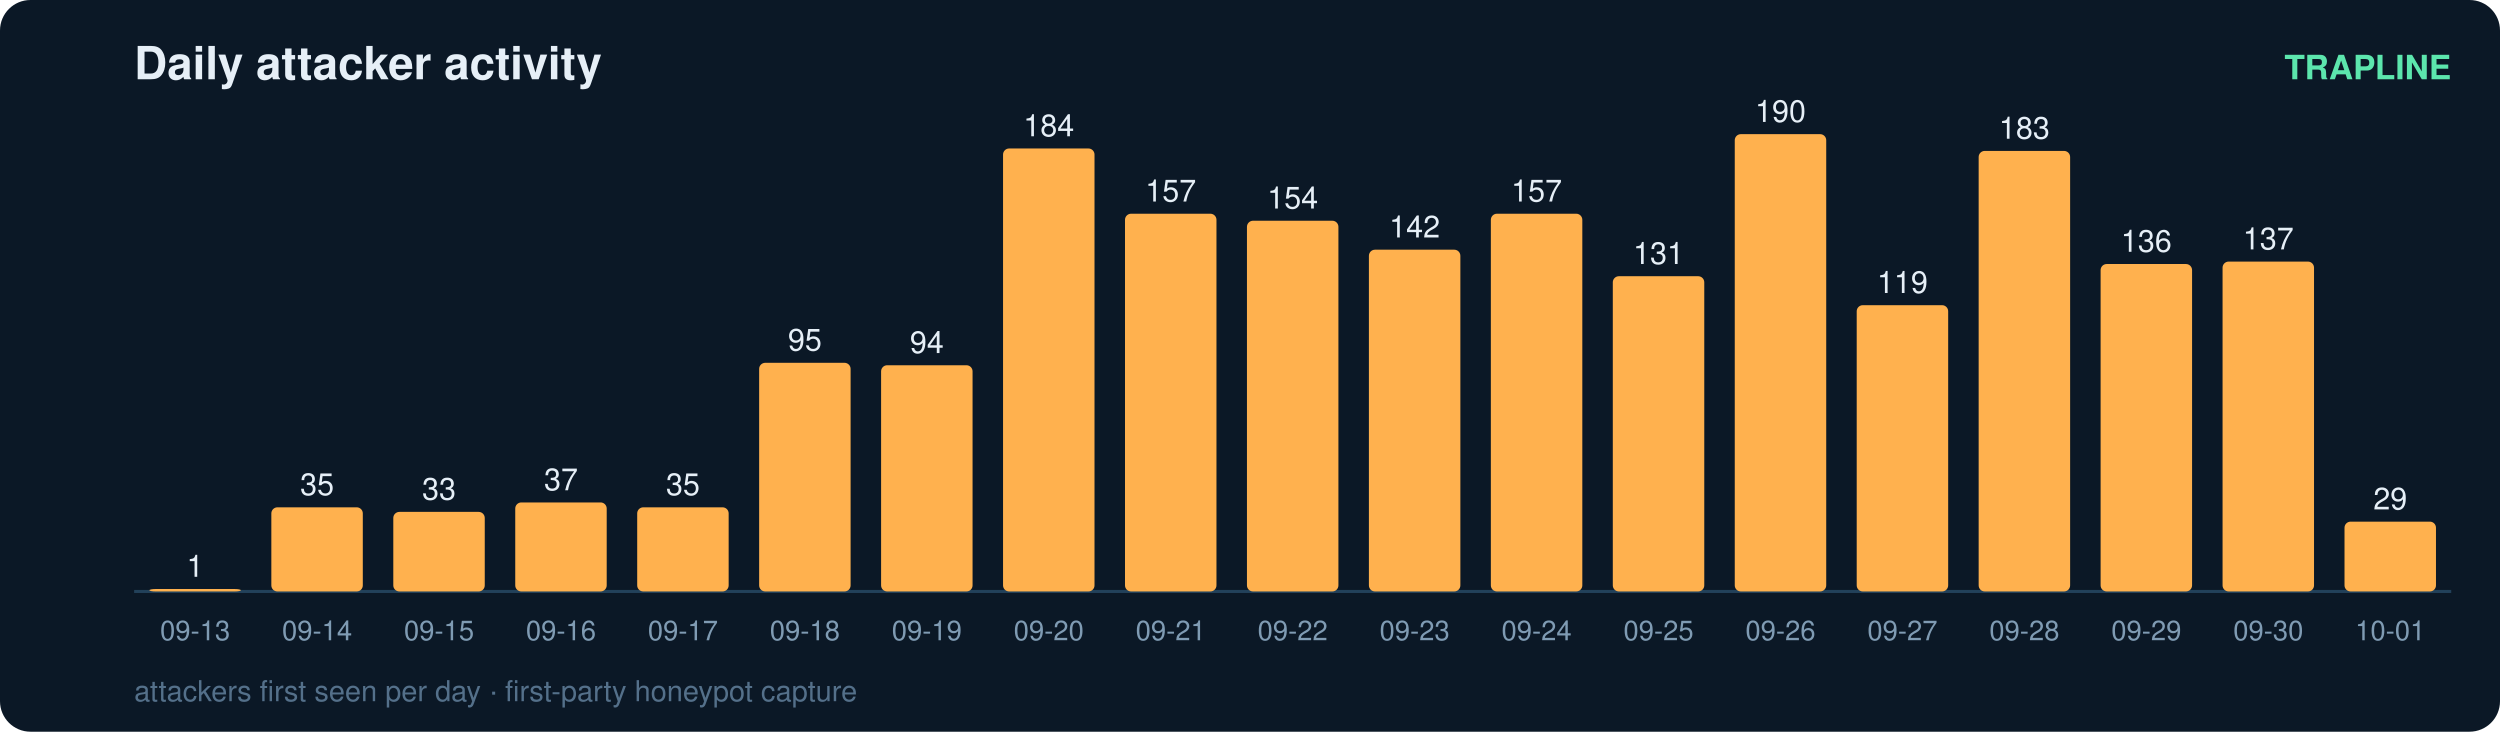
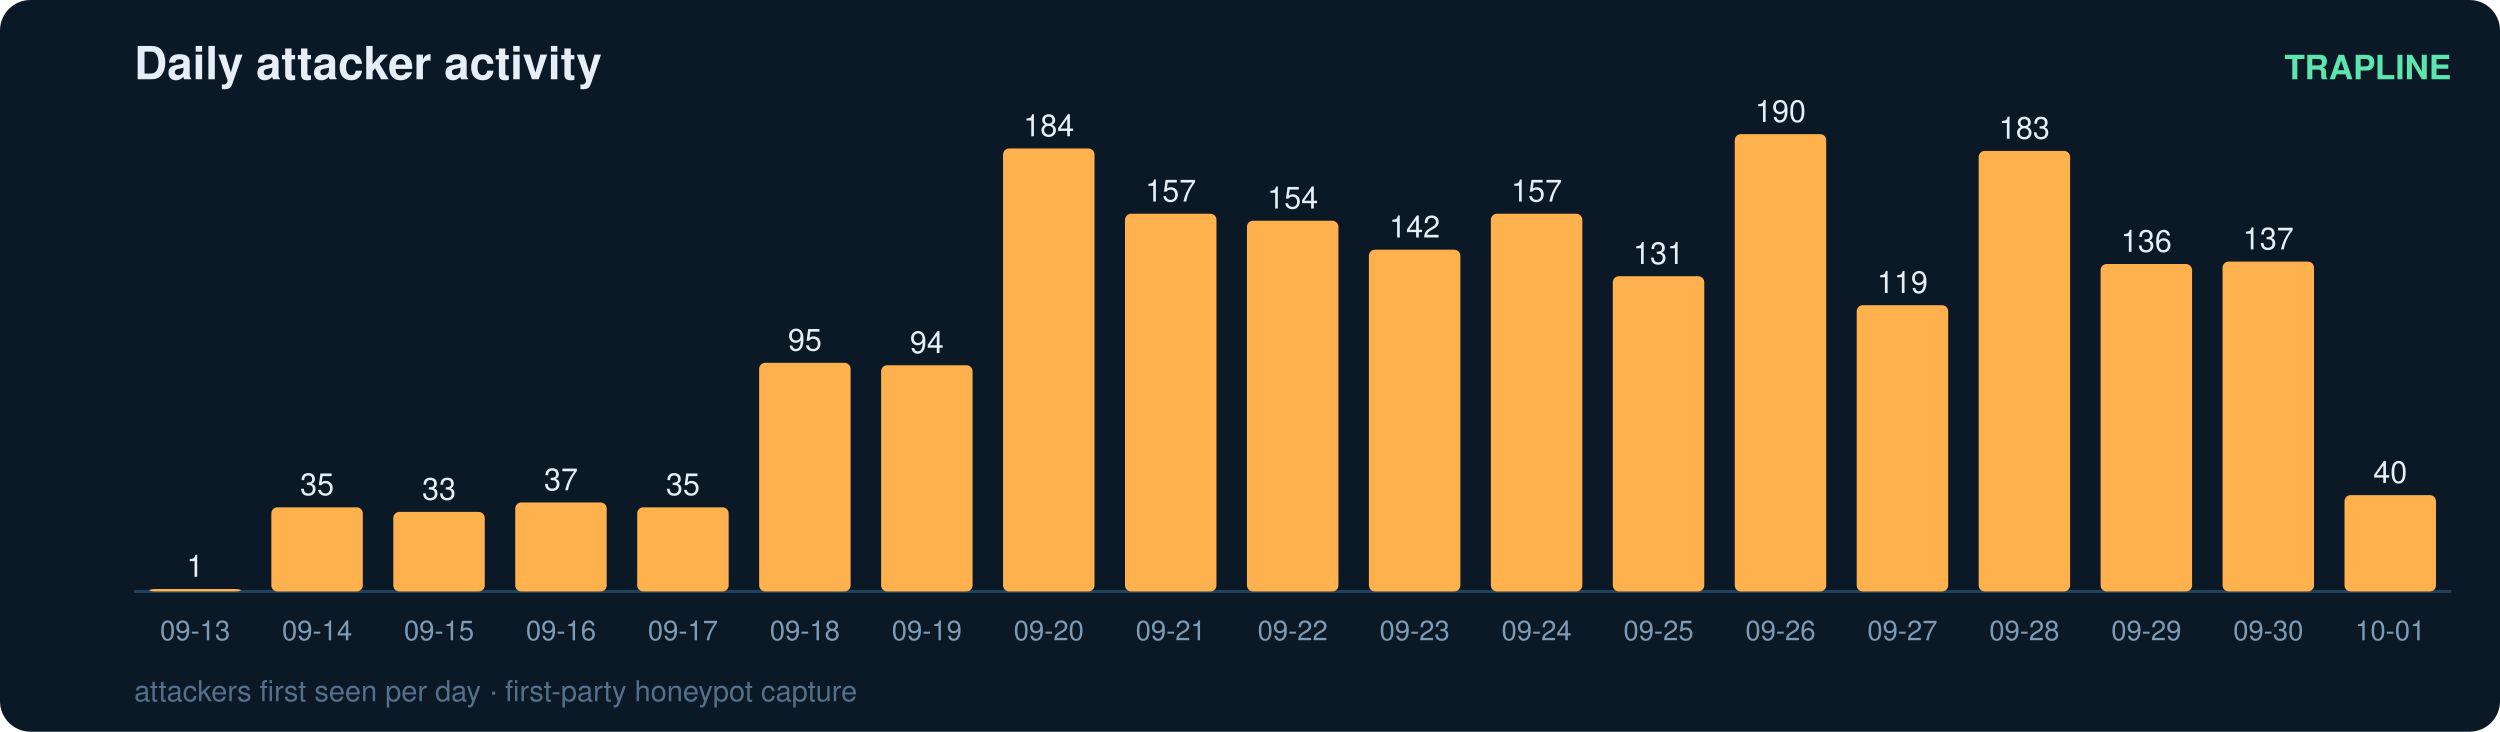
<svg xmlns="http://www.w3.org/2000/svg" width="820" height="240" viewBox="0 0 820 240" font-family="ui-sans-serif,Segoe UI,Helvetica,Arial">
  <rect width="820" height="240" rx="10" fill="#0b1826" />
  <text x="44" y="26" fill="#e6eff7" font-size="15" font-weight="700">Daily attacker activity</text>
  <text x="804" y="26" fill="#5ce6ad" font-size="11" text-anchor="end" font-weight="600">TRAPLINE</text>
  <line x1="44" y1="194" x2="804" y2="194" stroke="#22415a" stroke-width="1" />
  <rect x="49" y="193.2" width="30" height="0.8" rx="2" fill="#ffb14e" />
  <text x="64.0" y="189.2" fill="#e6eff7" font-size="10" text-anchor="middle" font-variant-numeric="tabular-nums">1</text>
  <text x="64.0" y="210.0" fill="#7f9bb3" font-size="9" text-anchor="middle">09-13</text>
  <rect x="89" y="166.4" width="30" height="27.6" rx="2" fill="#ffb14e" />
  <text x="104.0" y="162.4" fill="#e6eff7" font-size="10" text-anchor="middle" font-variant-numeric="tabular-nums">35</text>
  <text x="104.0" y="210.0" fill="#7f9bb3" font-size="9" text-anchor="middle">09-14</text>
  <rect x="129" y="167.9" width="30" height="26.1" rx="2" fill="#ffb14e" />
  <text x="144.0" y="163.9" fill="#e6eff7" font-size="10" text-anchor="middle" font-variant-numeric="tabular-nums">33</text>
  <text x="144.0" y="210.0" fill="#7f9bb3" font-size="9" text-anchor="middle">09-15</text>
  <rect x="169" y="164.8" width="30" height="29.2" rx="2" fill="#ffb14e" />
  <text x="184.0" y="160.8" fill="#e6eff7" font-size="10" text-anchor="middle" font-variant-numeric="tabular-nums">37</text>
  <text x="184.0" y="210.0" fill="#7f9bb3" font-size="9" text-anchor="middle">09-16</text>
  <rect x="209" y="166.4" width="30" height="27.6" rx="2" fill="#ffb14e" />
  <text x="224.0" y="162.4" fill="#e6eff7" font-size="10" text-anchor="middle" font-variant-numeric="tabular-nums">35</text>
  <text x="224.0" y="210.0" fill="#7f9bb3" font-size="9" text-anchor="middle">09-17</text>
  <rect x="249" y="119.0" width="30" height="75.0" rx="2" fill="#ffb14e" />
  <text x="264.0" y="115.0" fill="#e6eff7" font-size="10" text-anchor="middle" font-variant-numeric="tabular-nums">95</text>
  <text x="264.0" y="210.0" fill="#7f9bb3" font-size="9" text-anchor="middle">09-18</text>
  <rect x="289" y="119.8" width="30" height="74.2" rx="2" fill="#ffb14e" />
  <text x="304.0" y="115.8" fill="#e6eff7" font-size="10" text-anchor="middle" font-variant-numeric="tabular-nums">94</text>
  <text x="304.0" y="210.0" fill="#7f9bb3" font-size="9" text-anchor="middle">09-19</text>
  <rect x="329" y="48.7" width="30" height="145.3" rx="2" fill="#ffb14e" />
  <text x="344.0" y="44.7" fill="#e6eff7" font-size="10" text-anchor="middle" font-variant-numeric="tabular-nums">184</text>
  <text x="344.0" y="210.0" fill="#7f9bb3" font-size="9" text-anchor="middle">09-20</text>
  <rect x="369" y="70.1" width="30" height="123.9" rx="2" fill="#ffb14e" />
  <text x="384.0" y="66.1" fill="#e6eff7" font-size="10" text-anchor="middle" font-variant-numeric="tabular-nums">157</text>
  <text x="384.0" y="210.0" fill="#7f9bb3" font-size="9" text-anchor="middle">09-21</text>
  <rect x="409" y="72.4" width="30" height="121.6" rx="2" fill="#ffb14e" />
  <text x="424.0" y="68.4" fill="#e6eff7" font-size="10" text-anchor="middle" font-variant-numeric="tabular-nums">154</text>
  <text x="424.0" y="210.0" fill="#7f9bb3" font-size="9" text-anchor="middle">09-22</text>
  <rect x="449" y="81.9" width="30" height="112.1" rx="2" fill="#ffb14e" />
  <text x="464.0" y="77.9" fill="#e6eff7" font-size="10" text-anchor="middle" font-variant-numeric="tabular-nums">142</text>
  <text x="464.0" y="210.0" fill="#7f9bb3" font-size="9" text-anchor="middle">09-23</text>
  <rect x="489" y="70.1" width="30" height="123.9" rx="2" fill="#ffb14e" />
  <text x="504.0" y="66.1" fill="#e6eff7" font-size="10" text-anchor="middle" font-variant-numeric="tabular-nums">157</text>
  <text x="504.0" y="210.0" fill="#7f9bb3" font-size="9" text-anchor="middle">09-24</text>
  <rect x="529" y="90.6" width="30" height="103.4" rx="2" fill="#ffb14e" />
  <text x="544.0" y="86.6" fill="#e6eff7" font-size="10" text-anchor="middle" font-variant-numeric="tabular-nums">131</text>
  <text x="544.0" y="210.0" fill="#7f9bb3" font-size="9" text-anchor="middle">09-25</text>
  <rect x="569" y="44.0" width="30" height="150.0" rx="2" fill="#ffb14e" />
  <text x="584.0" y="40.0" fill="#e6eff7" font-size="10" text-anchor="middle" font-variant-numeric="tabular-nums">190</text>
  <text x="584.0" y="210.0" fill="#7f9bb3" font-size="9" text-anchor="middle">09-26</text>
  <rect x="609" y="100.1" width="30" height="93.9" rx="2" fill="#ffb14e" />
  <text x="624.0" y="96.1" fill="#e6eff7" font-size="10" text-anchor="middle" font-variant-numeric="tabular-nums">119</text>
  <text x="624.0" y="210.0" fill="#7f9bb3" font-size="9" text-anchor="middle">09-27</text>
  <rect x="649" y="49.5" width="30" height="144.5" rx="2" fill="#ffb14e" />
  <text x="664.0" y="45.5" fill="#e6eff7" font-size="10" text-anchor="middle" font-variant-numeric="tabular-nums">183</text>
  <text x="664.0" y="210.0" fill="#7f9bb3" font-size="9" text-anchor="middle">09-28</text>
  <rect x="689" y="86.6" width="30" height="107.4" rx="2" fill="#ffb14e" />
  <text x="704.0" y="82.6" fill="#e6eff7" font-size="10" text-anchor="middle" font-variant-numeric="tabular-nums">136</text>
  <text x="704.0" y="210.0" fill="#7f9bb3" font-size="9" text-anchor="middle">09-29</text>
  <rect x="729" y="85.8" width="30" height="108.2" rx="2" fill="#ffb14e" />
  <text x="744.0" y="81.8" fill="#e6eff7" font-size="10" text-anchor="middle" font-variant-numeric="tabular-nums">137</text>
  <text x="744.0" y="210.0" fill="#7f9bb3" font-size="9" text-anchor="middle">09-30</text>
-   <rect x="769" y="171.1" width="30" height="22.9" rx="2" fill="#ffb14e" />
-   <text x="784.0" y="167.1" fill="#e6eff7" font-size="10" text-anchor="middle" font-variant-numeric="tabular-nums">29</text>
+   <rect x="769" y="162.4" width="30" height="31.6" rx="2" fill="#ffb14e" />
+   <text x="784.0" y="158.4" fill="#e6eff7" font-size="10" text-anchor="middle" font-variant-numeric="tabular-nums">40</text>
  <text x="784.0" y="210.0" fill="#7f9bb3" font-size="9" text-anchor="middle">10-01</text>
  <text x="44" y="230" fill="#54708a" font-size="9.5">attackers first seen per day · first-party honeypot capture</text>
</svg>
